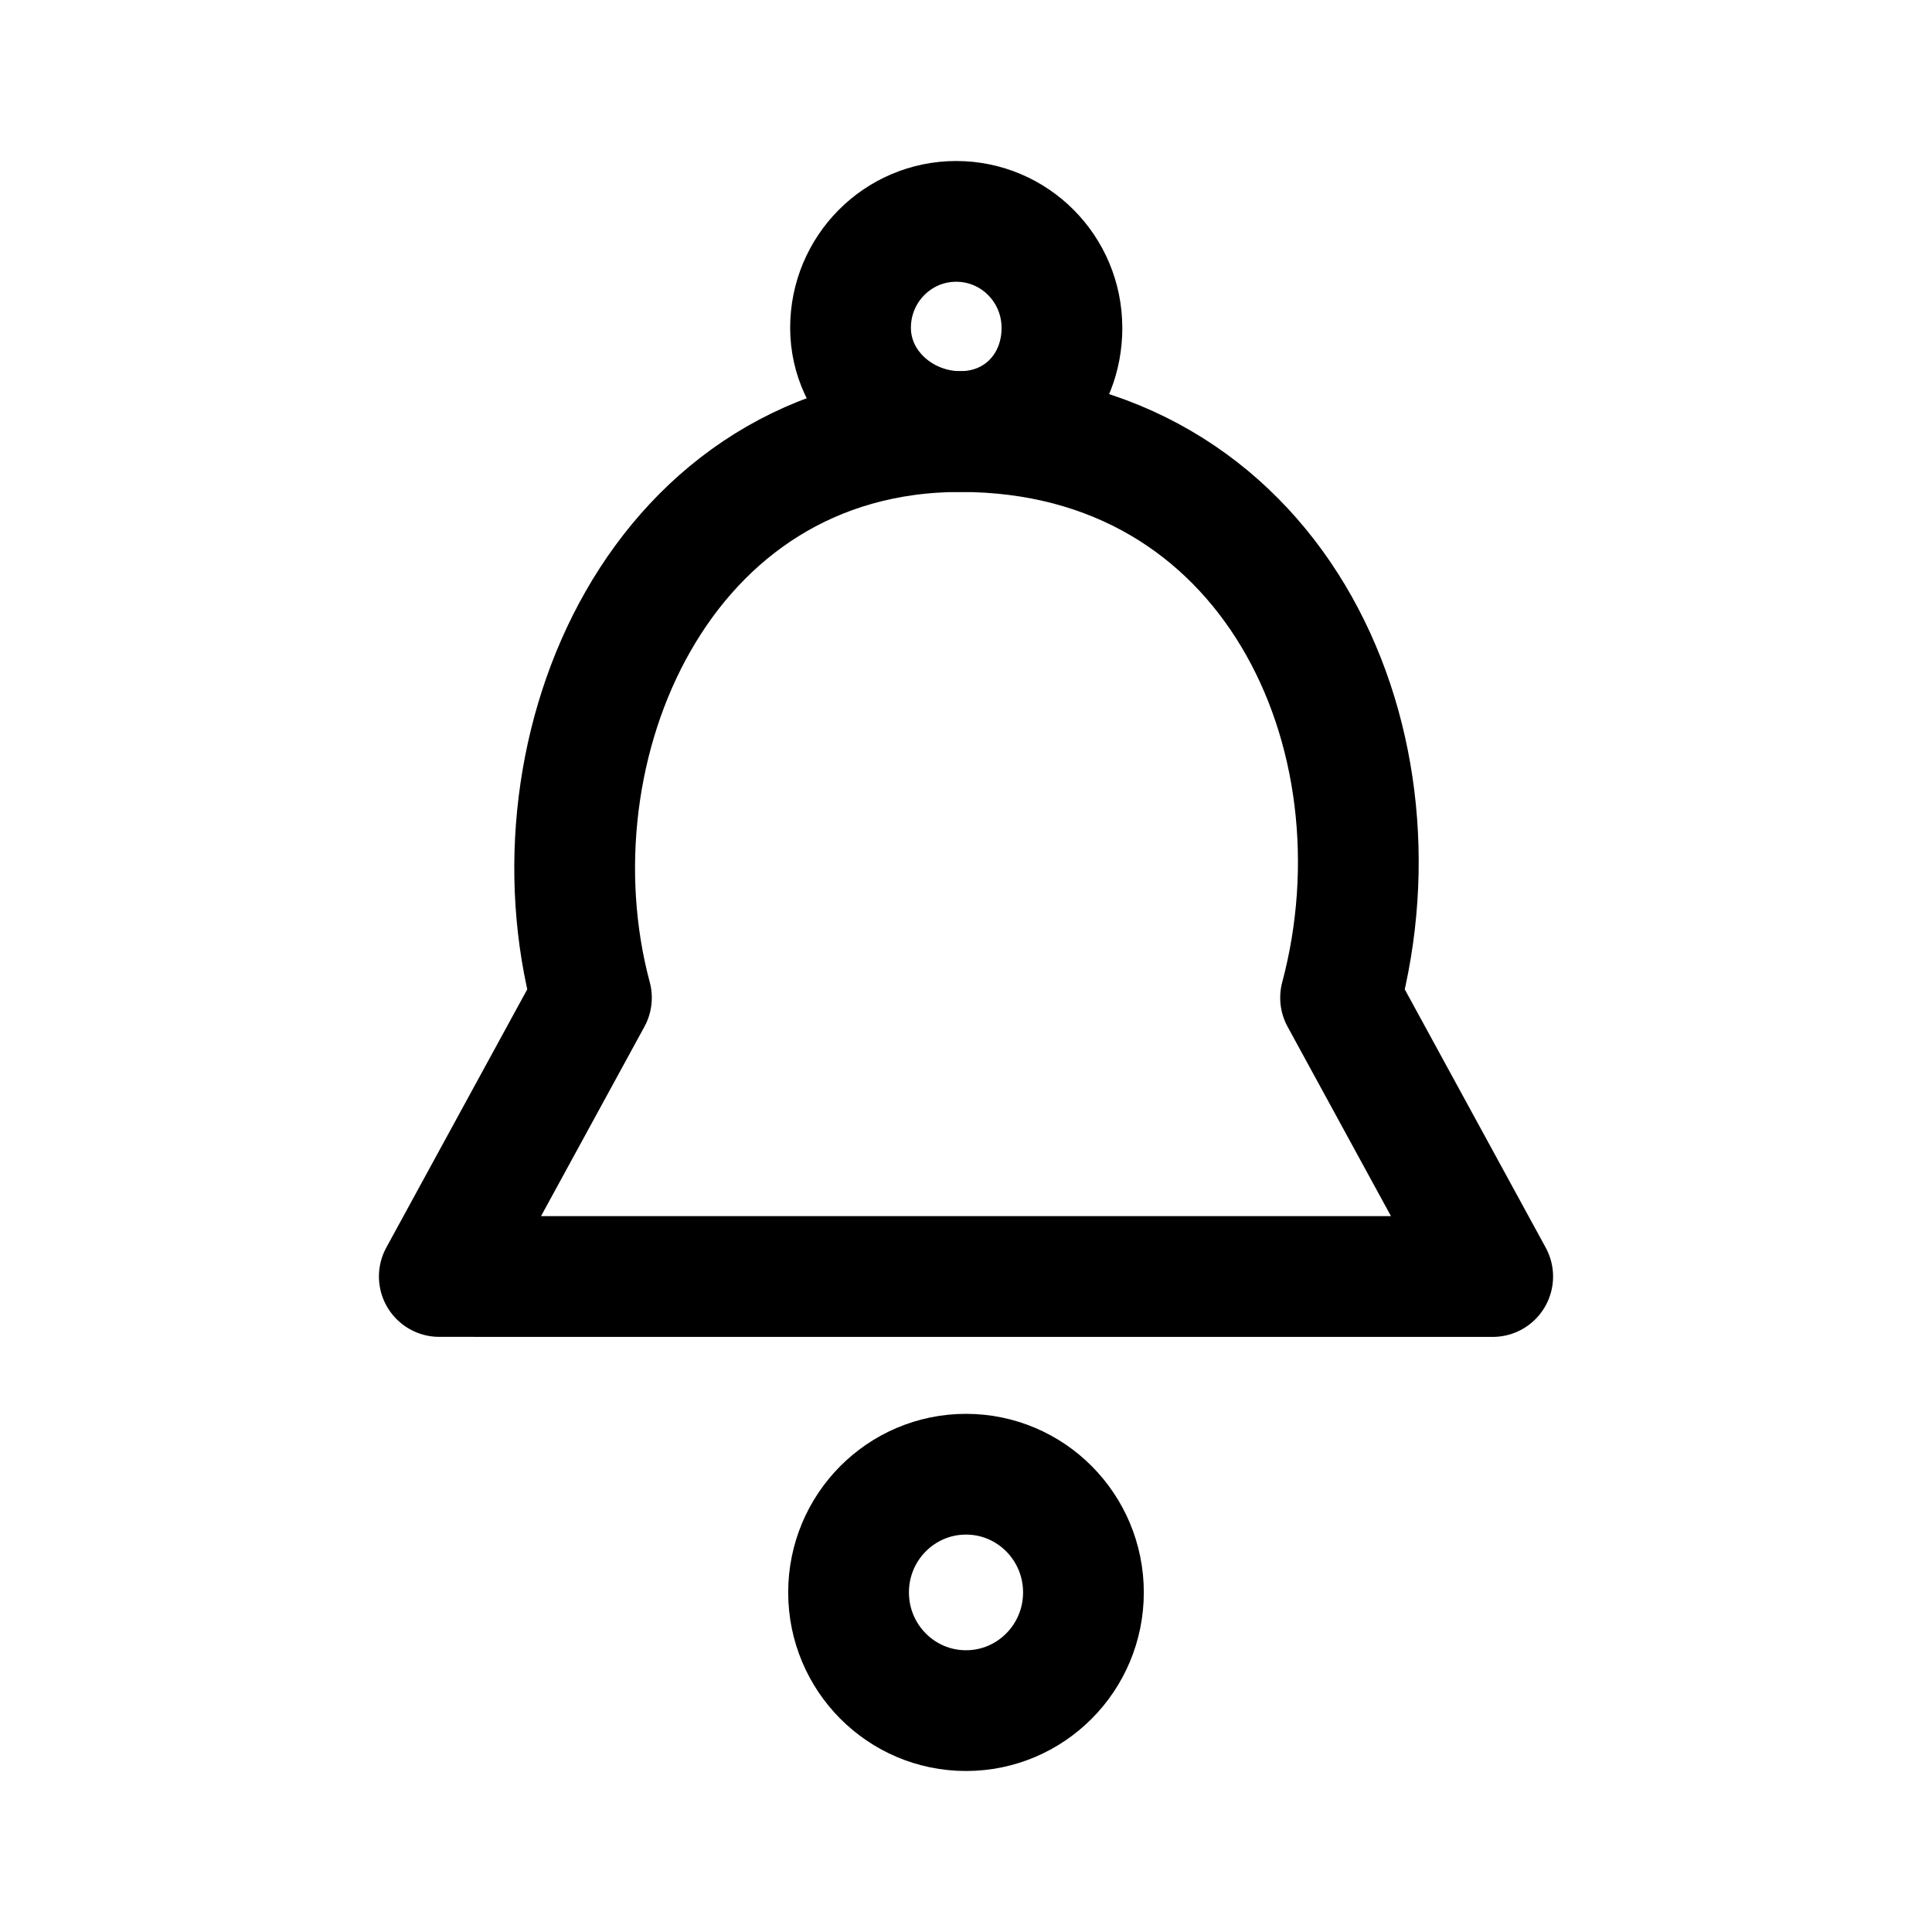
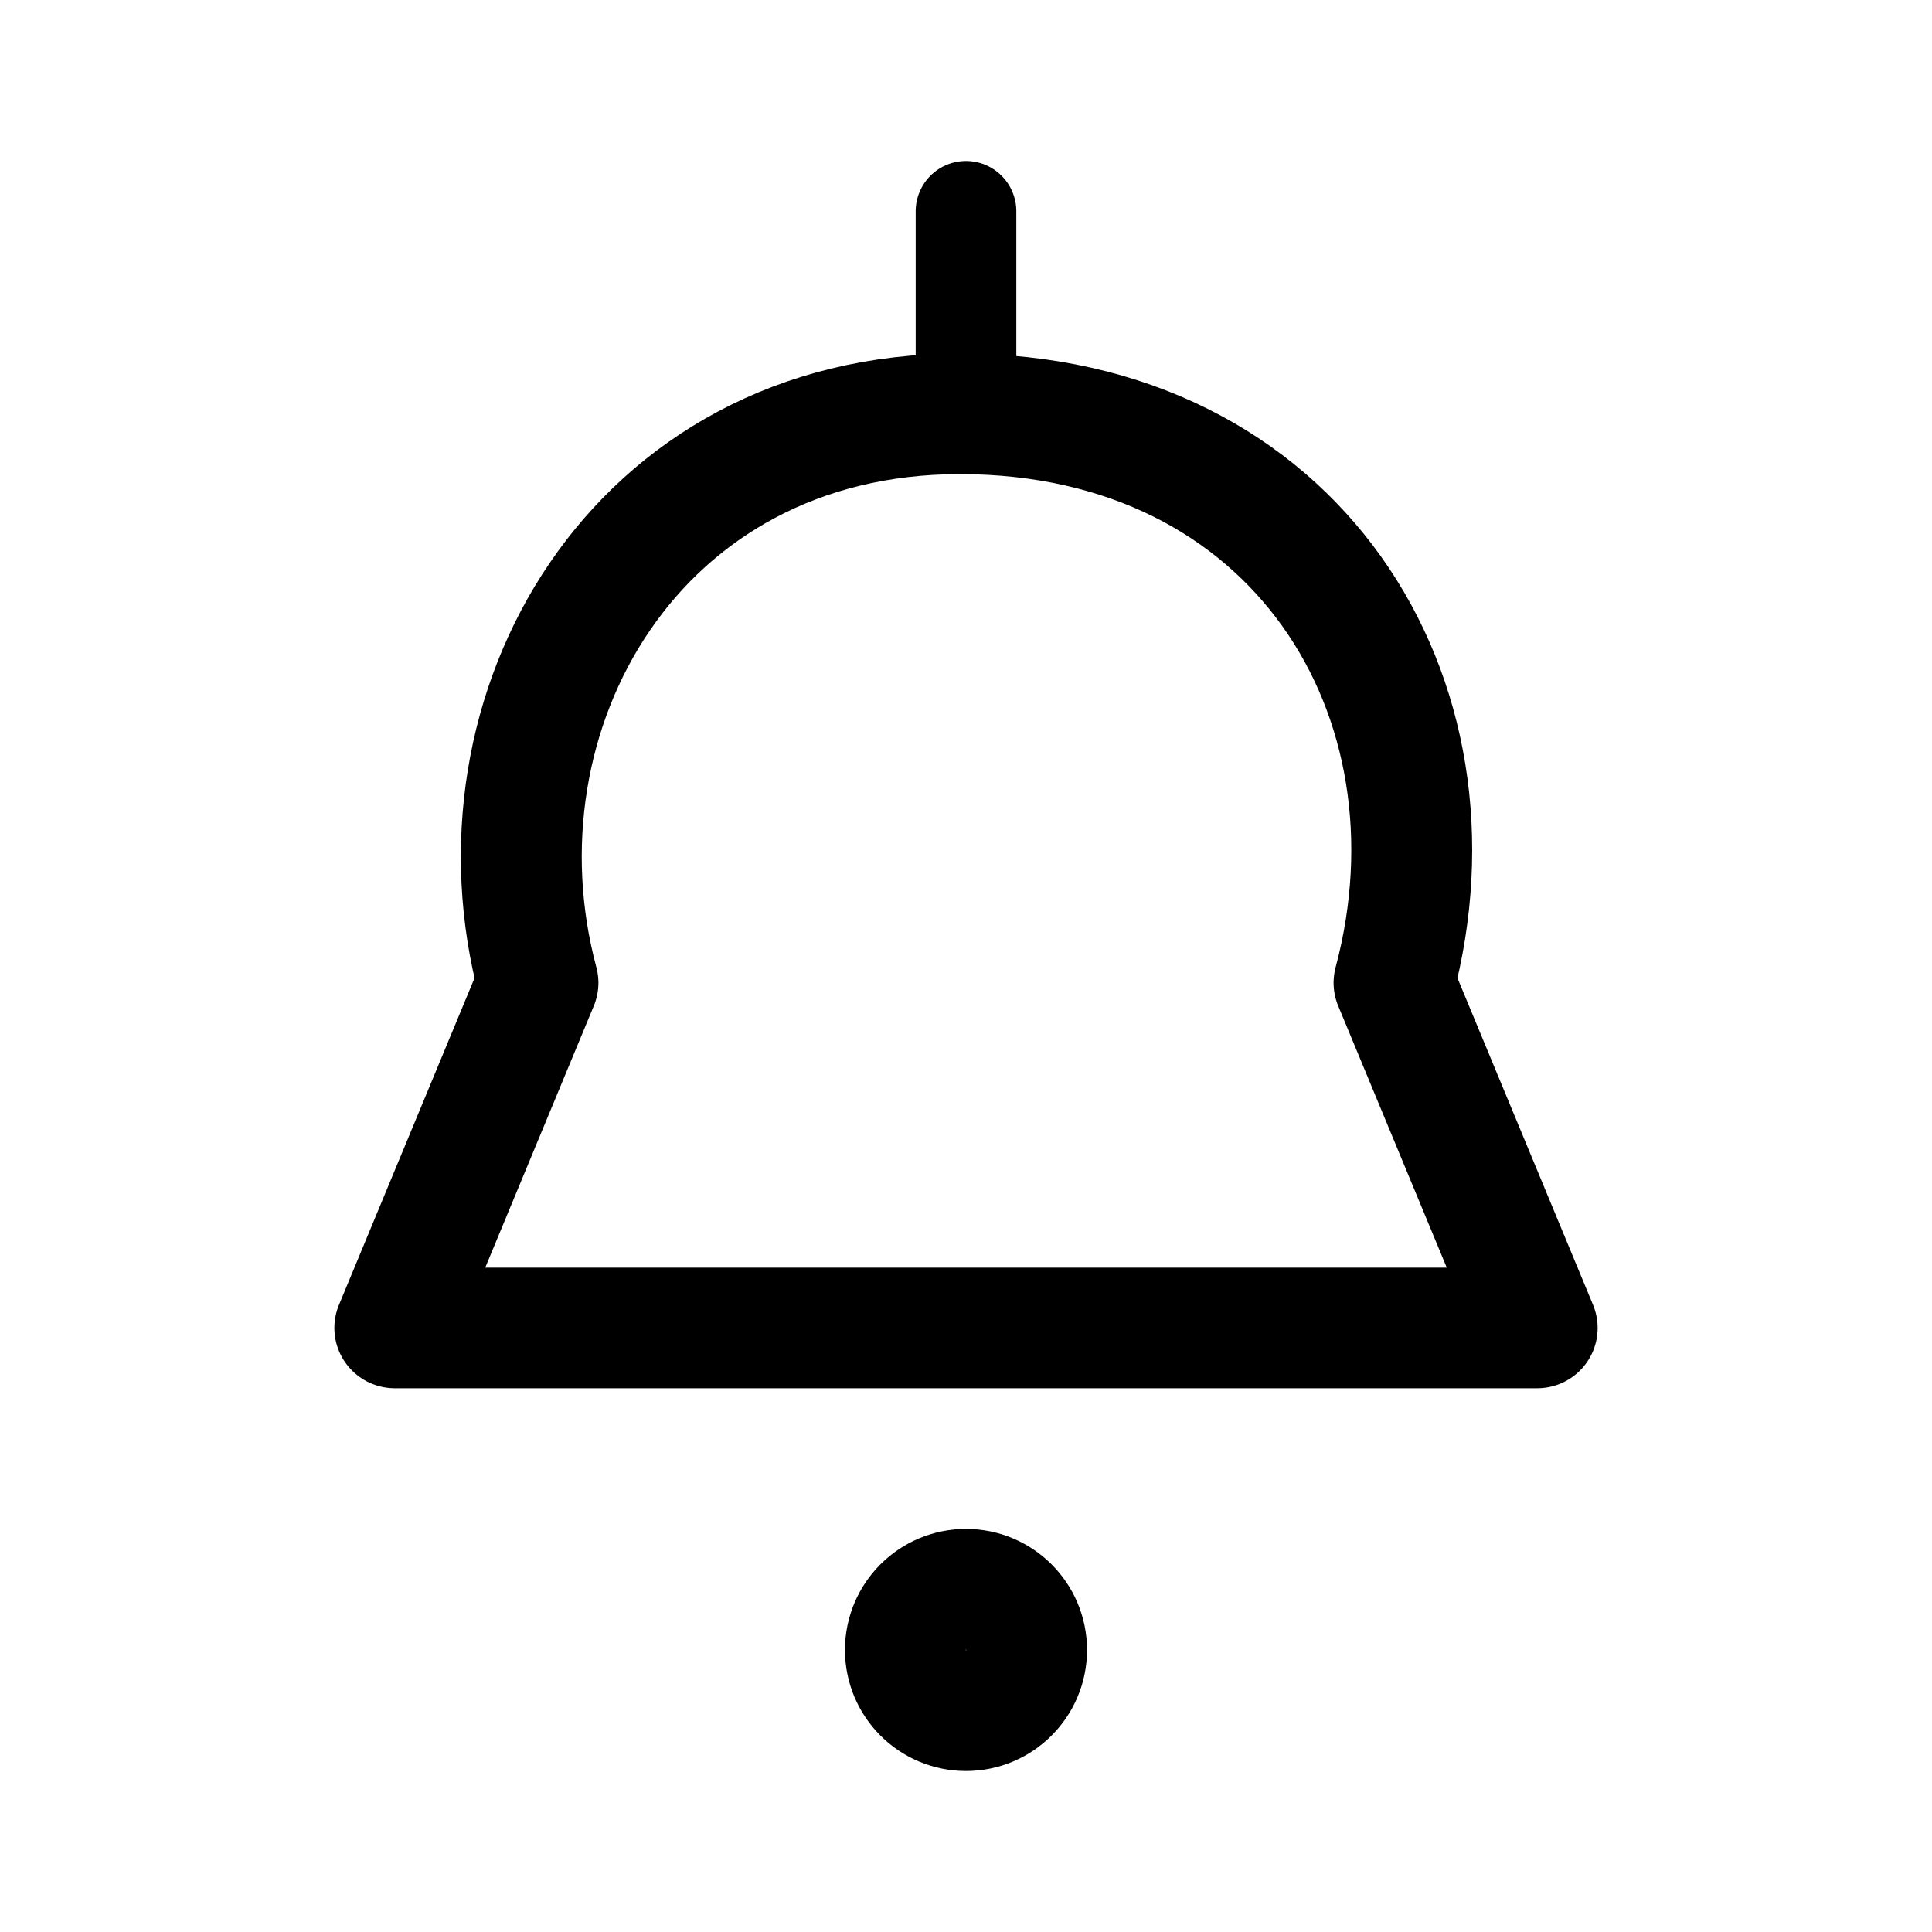
<svg xmlns="http://www.w3.org/2000/svg" width="192" height="192" viewBox="0 0 50.8 50.8" version="1.1" id="svg1" xml:space="preserve">
  <defs id="defs1" />
-   <g id="layer1">
-     <path style="fill:none;stroke:#000000;stroke-width:3.175;stroke-linecap:round;stroke-linejoin:round;stroke-miterlimit:32;paint-order:stroke fill markers" d="m 11.551,33.564 4,-7.329 c -1.762,-6.578 1.815,-14.887 9.7,-14.887 8.162,0 11.843,7.956 9.998,14.887 l 4,7.33 z" id="path1" />
-     <ellipse style="fill:none;stroke:#000000;stroke-width:3.175;stroke-linecap:round;stroke-linejoin:round;stroke-miterlimit:32;paint-order:stroke fill markers" id="path2" cx="25.4" cy="41.871" rx="3.088" ry="3.108" />
-     <path id="path3" style="fill:none;stroke:#000000;stroke-width:3.175;stroke-linecap:round;stroke-linejoin:round;stroke-miterlimit:32;stroke-dasharray:none;paint-order:stroke fill markers" d="m 27.923,8.618 c 0,1.545 -1.137,2.729 -2.672,2.729 -1.535,0 -2.887,-1.185 -2.887,-2.729 0,-1.545 1.244,-2.797 2.779,-2.797 1.535,0 2.779,1.252 2.779,2.797 z" />
+   <g id="layer1" transform="matrix(1.084477,0,0,1.081848,-2.145705,-1.394254)" style="stroke-width:0.923">
+     <path style="fill:none;stroke:#000000;stroke-width:2.931;stroke-linecap:round;stroke-linejoin:round;stroke-miterlimit:32;paint-order:stroke fill markers" d="m 11.551,33.564 3.471,-8.388 c -1.762,-6.578 2.344,-13.829 10.229,-13.829 8.162,0 12.372,6.898 10.527,13.829 l 3.471,8.388 z" id="path1" />
  </g>
+   <path style="fill:none;stroke:#000000;stroke-width:2.646;stroke-linecap:round;stroke-linejoin:round;stroke-miterlimit:32;paint-order:stroke fill markers" d="M 25.4,10.98 V 5.556" id="path3" />
+   <ellipse style="fill:none;stroke:#000000;stroke-width:3.175;stroke-linecap:round;stroke-linejoin:round;stroke-miterlimit:32;stroke-dasharray:none;paint-order:stroke fill markers" id="path4" cx="25.4" cy="43.384" rx="1.595" ry="1.595" />
</svg>
